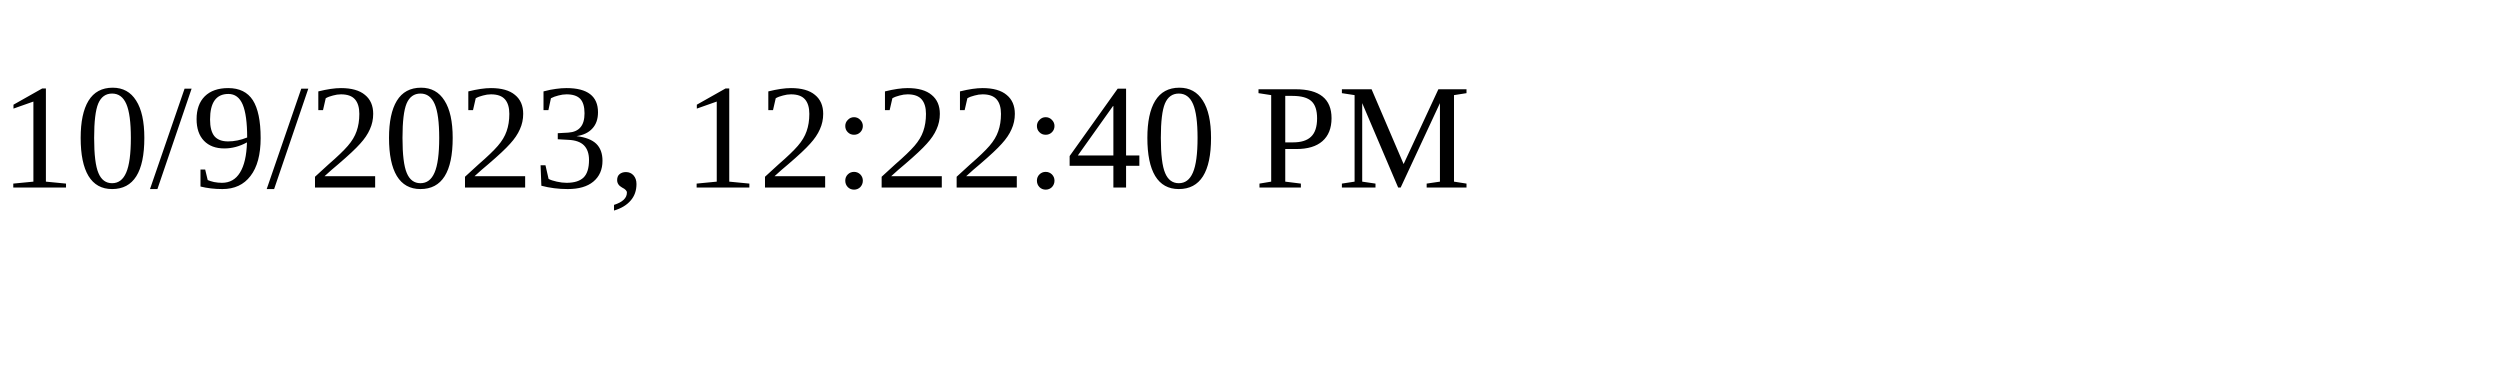
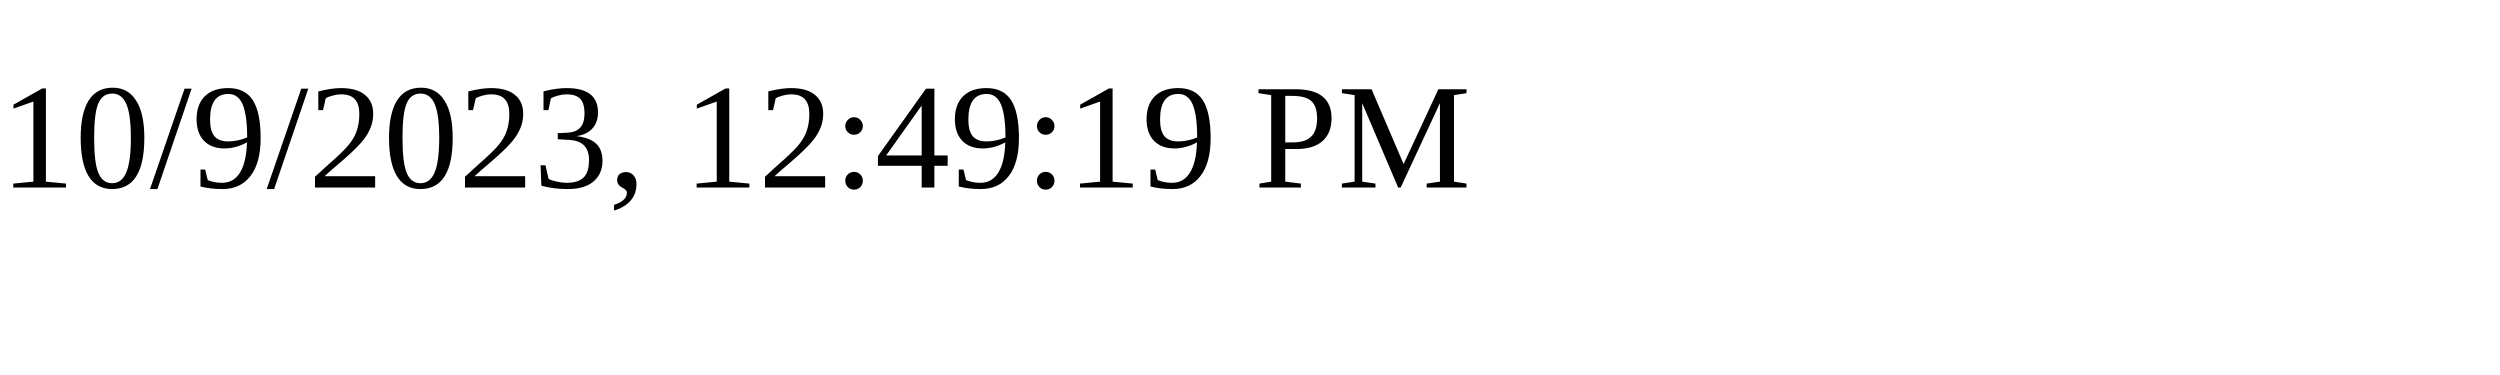
<svg xmlns="http://www.w3.org/2000/svg" height="30" width="200">
-   <text x="0" y="15">10/9/2023, 12:22:40 PM</text>
+   <text x="0" y="15">10/9/2023, 12:49:19 PM</text>
</svg>
